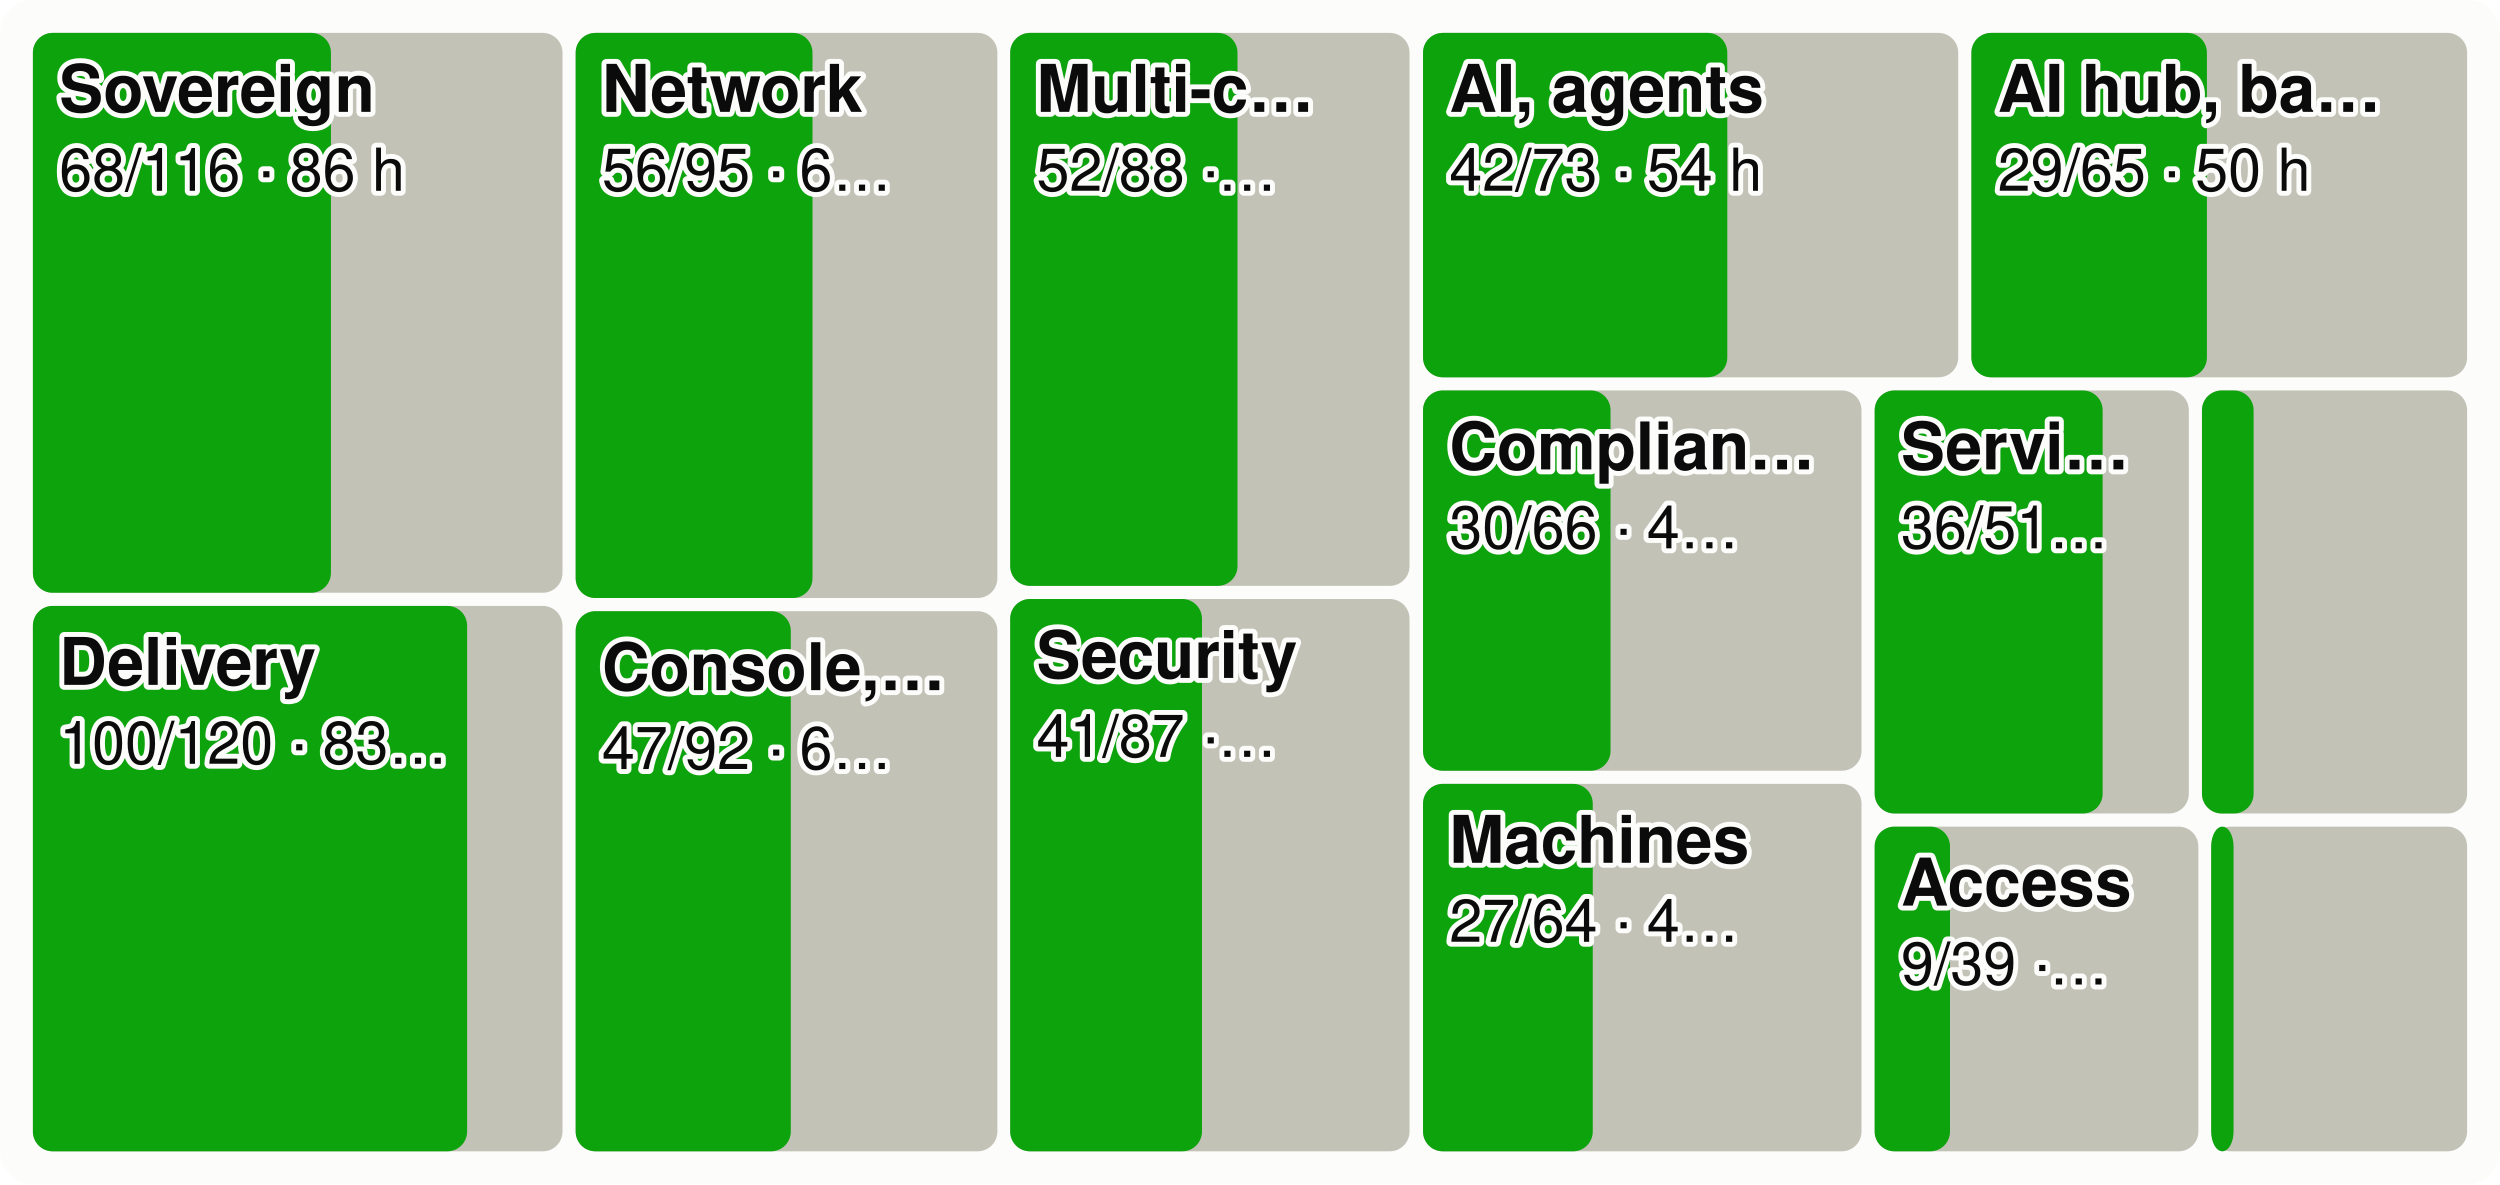
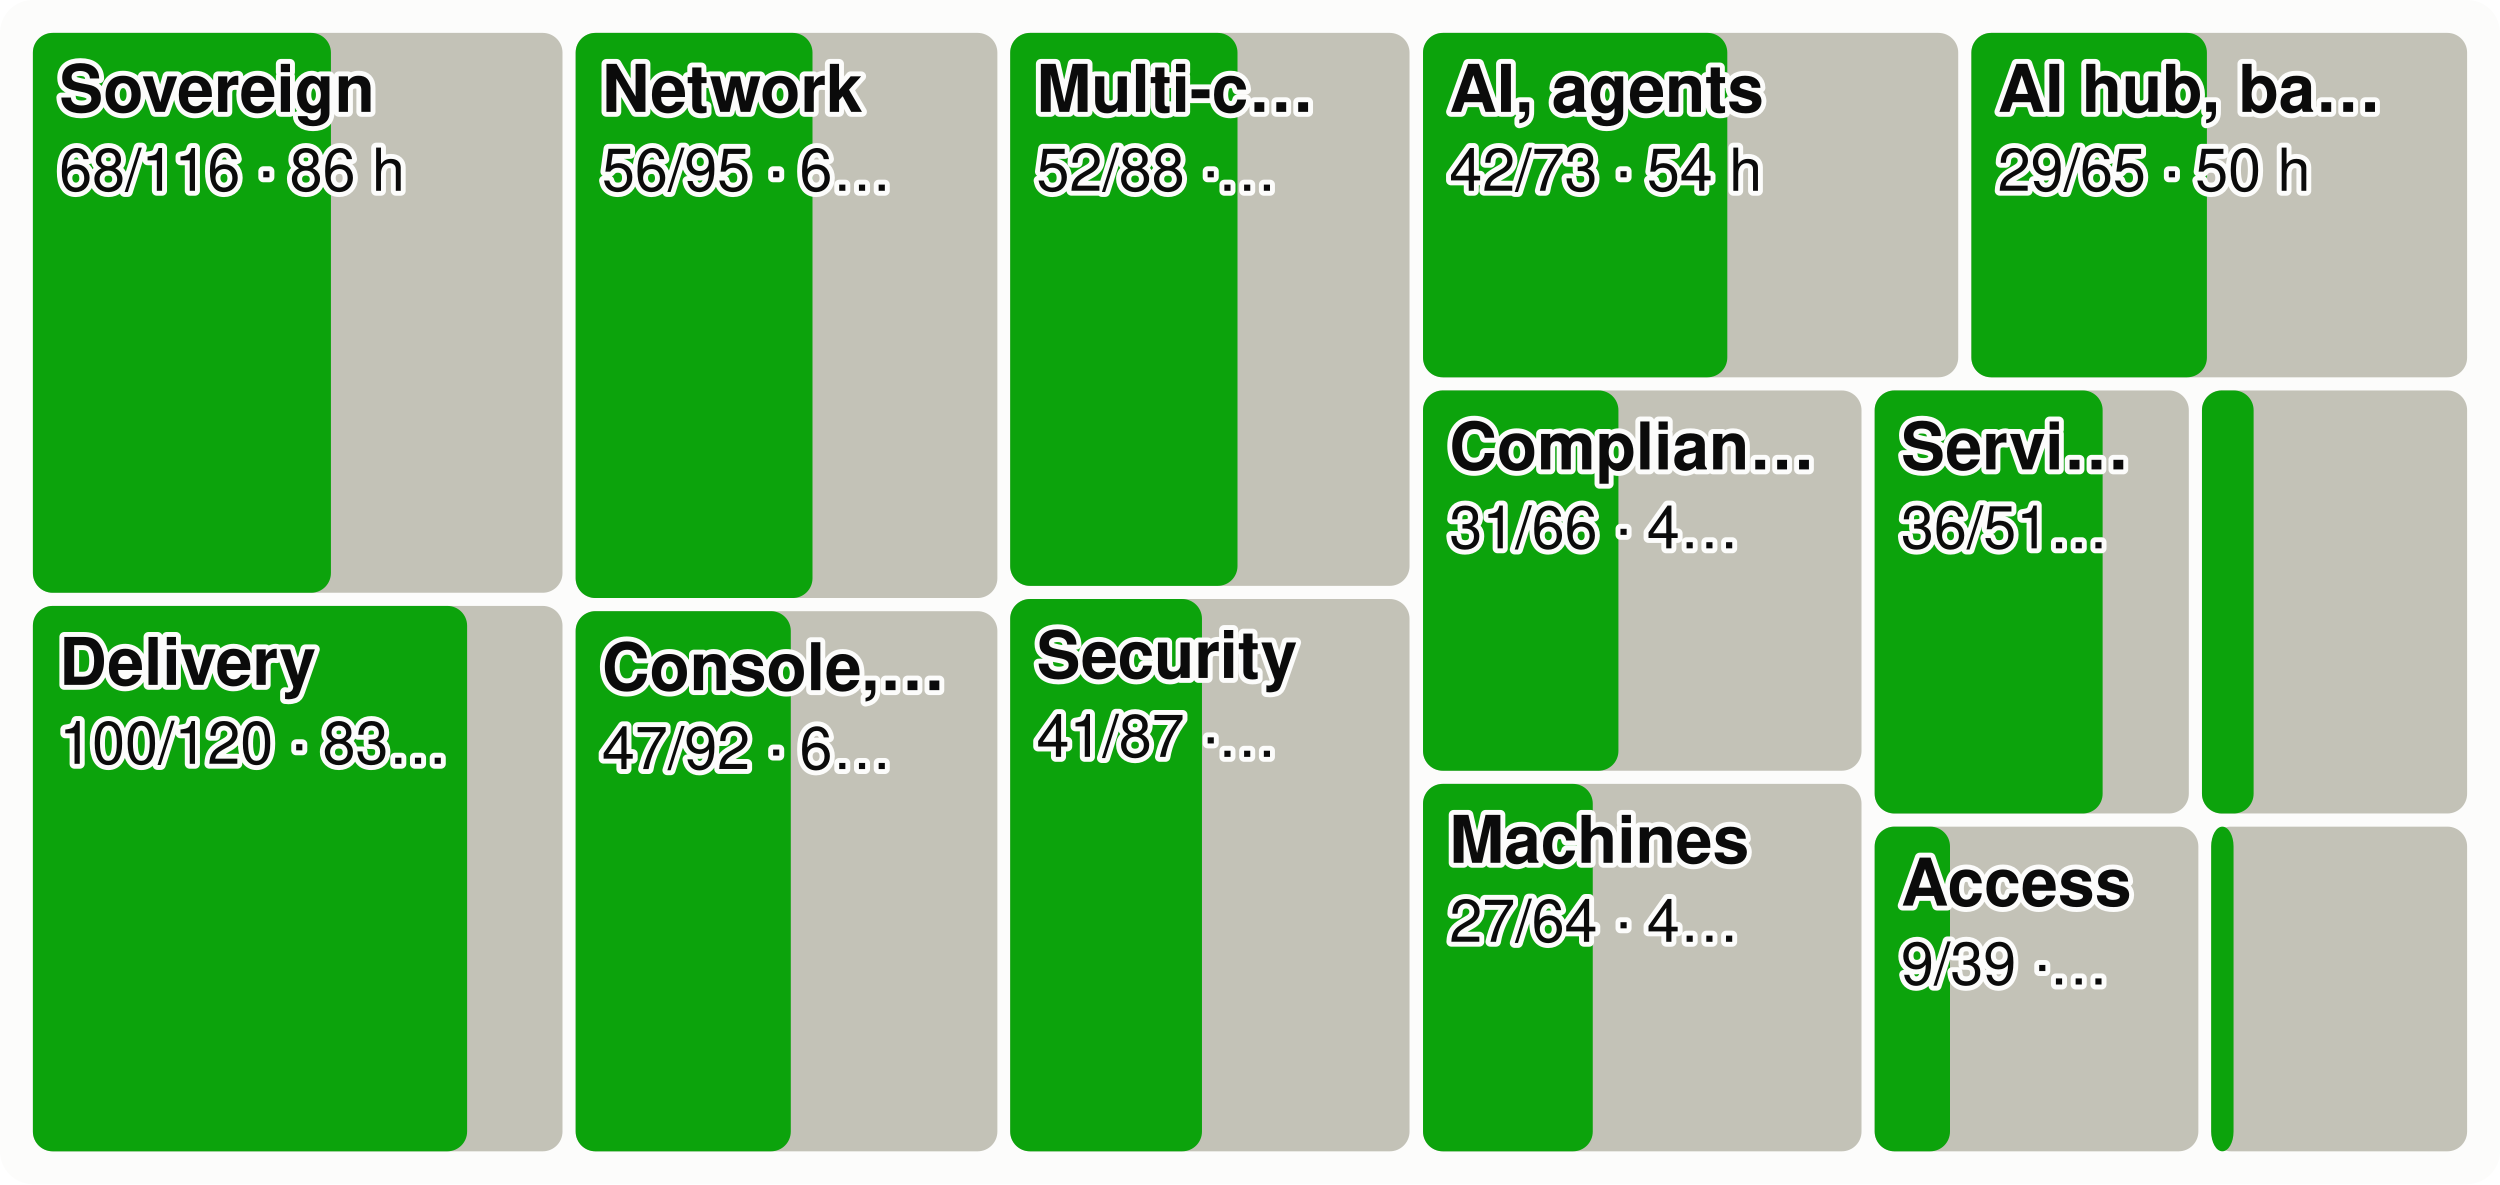
<svg xmlns="http://www.w3.org/2000/svg" viewBox="0 0 760 360" width="760" height="360" font-family="system-ui,-apple-system,Segoe UI,Helvetica,Arial,sans-serif" font-size="18" role="img" aria-label="Every product area as a tile sized by effort, the merged share in green">
  <style>.h{paint-order:stroke;stroke:#fcfcfb;stroke-width:3px;stroke-linejoin:round}.rg{stroke:#fcfcfb}@media (prefers-color-scheme: dark){.bg{fill:#1a1a19}.t1{fill:#f0efec}.t2{fill:#c3c2b7}.gr{stroke:#2c2c2a}.ax{stroke:#383835}.ld{stroke:#383835}.br{stroke:#c3c2b7}.m{stroke:#3987e5}.dp{stroke:#d95926}.v{stroke:#199e70}.i2{stroke:#c3c2b7}.i1{stroke:#f0efec}.f1{fill:#3987e5}.f2{fill:#d95926}.f3{fill:#199e70}.f4{fill:#c98500}.ev{fill:#c3c2b7}.inv{fill:#1a1a19}.done{fill:#cde2fb}.todo{fill:#52514e}.tile{fill:#262624}.h,.rg{stroke:#1a1a19}}</style>
  <rect width="760" height="360" rx="10" class="bg" fill="#fcfcfb" />
  <rect x="10.0" y="10.0" width="161.0" height="170.2" rx="6" class="todo" fill="#c3c2b7" />
  <rect x="10.0" y="10.0" width="90.6" height="170.2" rx="6" class="gain" fill="#0ca30c" />
  <text x="18.0" y="34.0" class="t1 h" fill="#0b0b0b" font-size="20" font-weight="600">Sovereign</text>
  <text x="18.0" y="58.0" class="t1 h" fill="#0b0b0b" font-size="18">68/116 · 86 h</text>
  <rect x="10.0" y="184.2" width="161.0" height="165.8" rx="6" class="todo" fill="#c3c2b7" />
  <rect x="10.0" y="184.2" width="132.0" height="165.8" rx="6" class="gain" fill="#0ca30c" />
  <text x="18.0" y="208.2" class="t1 h" fill="#0b0b0b" font-size="20" font-weight="600">Delivery</text>
  <text x="18.0" y="232.2" class="t1 h" fill="#0b0b0b" font-size="18">100/120 · 83…</text>
  <rect x="175.0" y="10.0" width="128.2" height="171.8" rx="6" class="todo" fill="#c3c2b7" />
  <rect x="175.0" y="10.0" width="72.0" height="171.8" rx="6" class="gain" fill="#0ca30c" />
  <text x="183.0" y="34.0" class="t1 h" fill="#0b0b0b" font-size="20" font-weight="600">Network</text>
  <text x="183.0" y="58.0" class="t1 h" fill="#0b0b0b" font-size="18">56/95 · 6…</text>
  <rect x="175.0" y="185.8" width="128.2" height="164.2" rx="6" class="todo" fill="#c3c2b7" />
  <rect x="175.0" y="185.8" width="65.4" height="164.2" rx="6" class="gain" fill="#0ca30c" />
  <text x="183.0" y="209.8" class="t1 h" fill="#0b0b0b" font-size="20" font-weight="600">Console,…</text>
  <text x="183.0" y="233.8" class="t1 h" fill="#0b0b0b" font-size="18">47/92 · 6…</text>
  <rect x="307.1" y="10.0" width="121.4" height="168.1" rx="6" class="todo" fill="#c3c2b7" />
  <rect x="307.1" y="10.0" width="69.1" height="168.1" rx="6" class="gain" fill="#0ca30c" />
  <text x="315.1" y="34.0" class="t1 h" fill="#0b0b0b" font-size="20" font-weight="600">Multi-c…</text>
  <text x="315.1" y="58.0" class="t1 h" fill="#0b0b0b" font-size="18">52/88 ·…</text>
  <rect x="307.1" y="182.1" width="121.4" height="167.9" rx="6" class="todo" fill="#c3c2b7" />
  <rect x="307.1" y="182.1" width="58.3" height="167.9" rx="6" class="gain" fill="#0ca30c" />
  <text x="315.1" y="206.1" class="t1 h" fill="#0b0b0b" font-size="20" font-weight="600">Security</text>
  <text x="315.1" y="230.1" class="t1 h" fill="#0b0b0b" font-size="18">41/87 ·…</text>
  <rect x="432.6" y="10.0" width="162.7" height="104.7" rx="6" class="todo" fill="#c3c2b7" />
  <rect x="432.6" y="10.0" width="92.5" height="104.7" rx="6" class="gain" fill="#0ca30c" />
  <text x="440.6" y="34.0" class="t1 h" fill="#0b0b0b" font-size="20" font-weight="600">AI, agents</text>
  <text x="440.6" y="58.0" class="t1 h" fill="#0b0b0b" font-size="18">42/73 · 54 h</text>
  <rect x="599.3" y="10.0" width="150.7" height="104.7" rx="6" class="todo" fill="#c3c2b7" />
  <rect x="599.3" y="10.0" width="71.6" height="104.7" rx="6" class="gain" fill="#0ca30c" />
  <text x="607.3" y="34.0" class="t1 h" fill="#0b0b0b" font-size="20" font-weight="600">AI hub, ba…</text>
  <text x="607.3" y="58.0" class="t1 h" fill="#0b0b0b" font-size="18">29/65 · 50 h</text>
  <rect x="432.6" y="118.7" width="133.3" height="115.6" rx="6" class="todo" fill="#c3c2b7" />
-   <rect x="432.6" y="118.7" width="57.0" height="115.6" rx="6" class="gain" fill="#0ca30c" />
+   <rect x="432.6" y="118.7" width="59.4" height="115.6" rx="6" class="gain" fill="#0ca30c" />
  <text x="440.6" y="142.7" class="t1 h" fill="#0b0b0b" font-size="20" font-weight="600">Complian…</text>
-   <text x="440.6" y="166.7" class="t1 h" fill="#0b0b0b" font-size="18">30/66 · 4…</text>
+   <text x="440.6" y="166.7" class="t1 h" fill="#0b0b0b" font-size="18">31/66 · 4…</text>
  <rect x="432.6" y="238.3" width="133.3" height="111.7" rx="6" class="todo" fill="#c3c2b7" />
  <rect x="432.6" y="238.3" width="51.6" height="111.7" rx="6" class="gain" fill="#0ca30c" />
  <text x="440.6" y="262.3" class="t1 h" fill="#0b0b0b" font-size="20" font-weight="600">Machines</text>
  <text x="440.6" y="286.3" class="t1 h" fill="#0b0b0b" font-size="18">27/64 · 4…</text>
  <rect x="569.9" y="118.7" width="95.5" height="128.6" rx="6" class="todo" fill="#c3c2b7" />
  <rect x="569.9" y="118.7" width="69.3" height="128.6" rx="6" class="gain" fill="#0ca30c" />
  <text x="577.9" y="142.7" class="t1 h" fill="#0b0b0b" font-size="20" font-weight="600">Servi…</text>
  <text x="577.9" y="166.7" class="t1 h" fill="#0b0b0b" font-size="18">36/51…</text>
  <rect x="669.4" y="118.7" width="80.6" height="128.6" rx="6" class="todo" fill="#c3c2b7" />
  <rect x="669.4" y="118.7" width="15.7" height="128.6" rx="6" class="gain" fill="#0ca30c" />
  <rect x="569.9" y="251.3" width="98.4" height="98.7" rx="6" class="todo" fill="#c3c2b7" />
  <rect x="569.9" y="251.3" width="22.9" height="98.7" rx="6" class="gain" fill="#0ca30c" />
  <text x="577.9" y="275.3" class="t1 h" fill="#0b0b0b" font-size="20" font-weight="600">Access</text>
  <text x="577.9" y="299.3" class="t1 h" fill="#0b0b0b" font-size="18">9/39 ·…</text>
  <rect x="672.2" y="251.3" width="77.8" height="98.7" rx="6" class="todo" fill="#c3c2b7" />
  <rect x="672.2" y="251.3" width="6.8" height="98.7" rx="6" class="gain" fill="#0ca30c" />
</svg>
